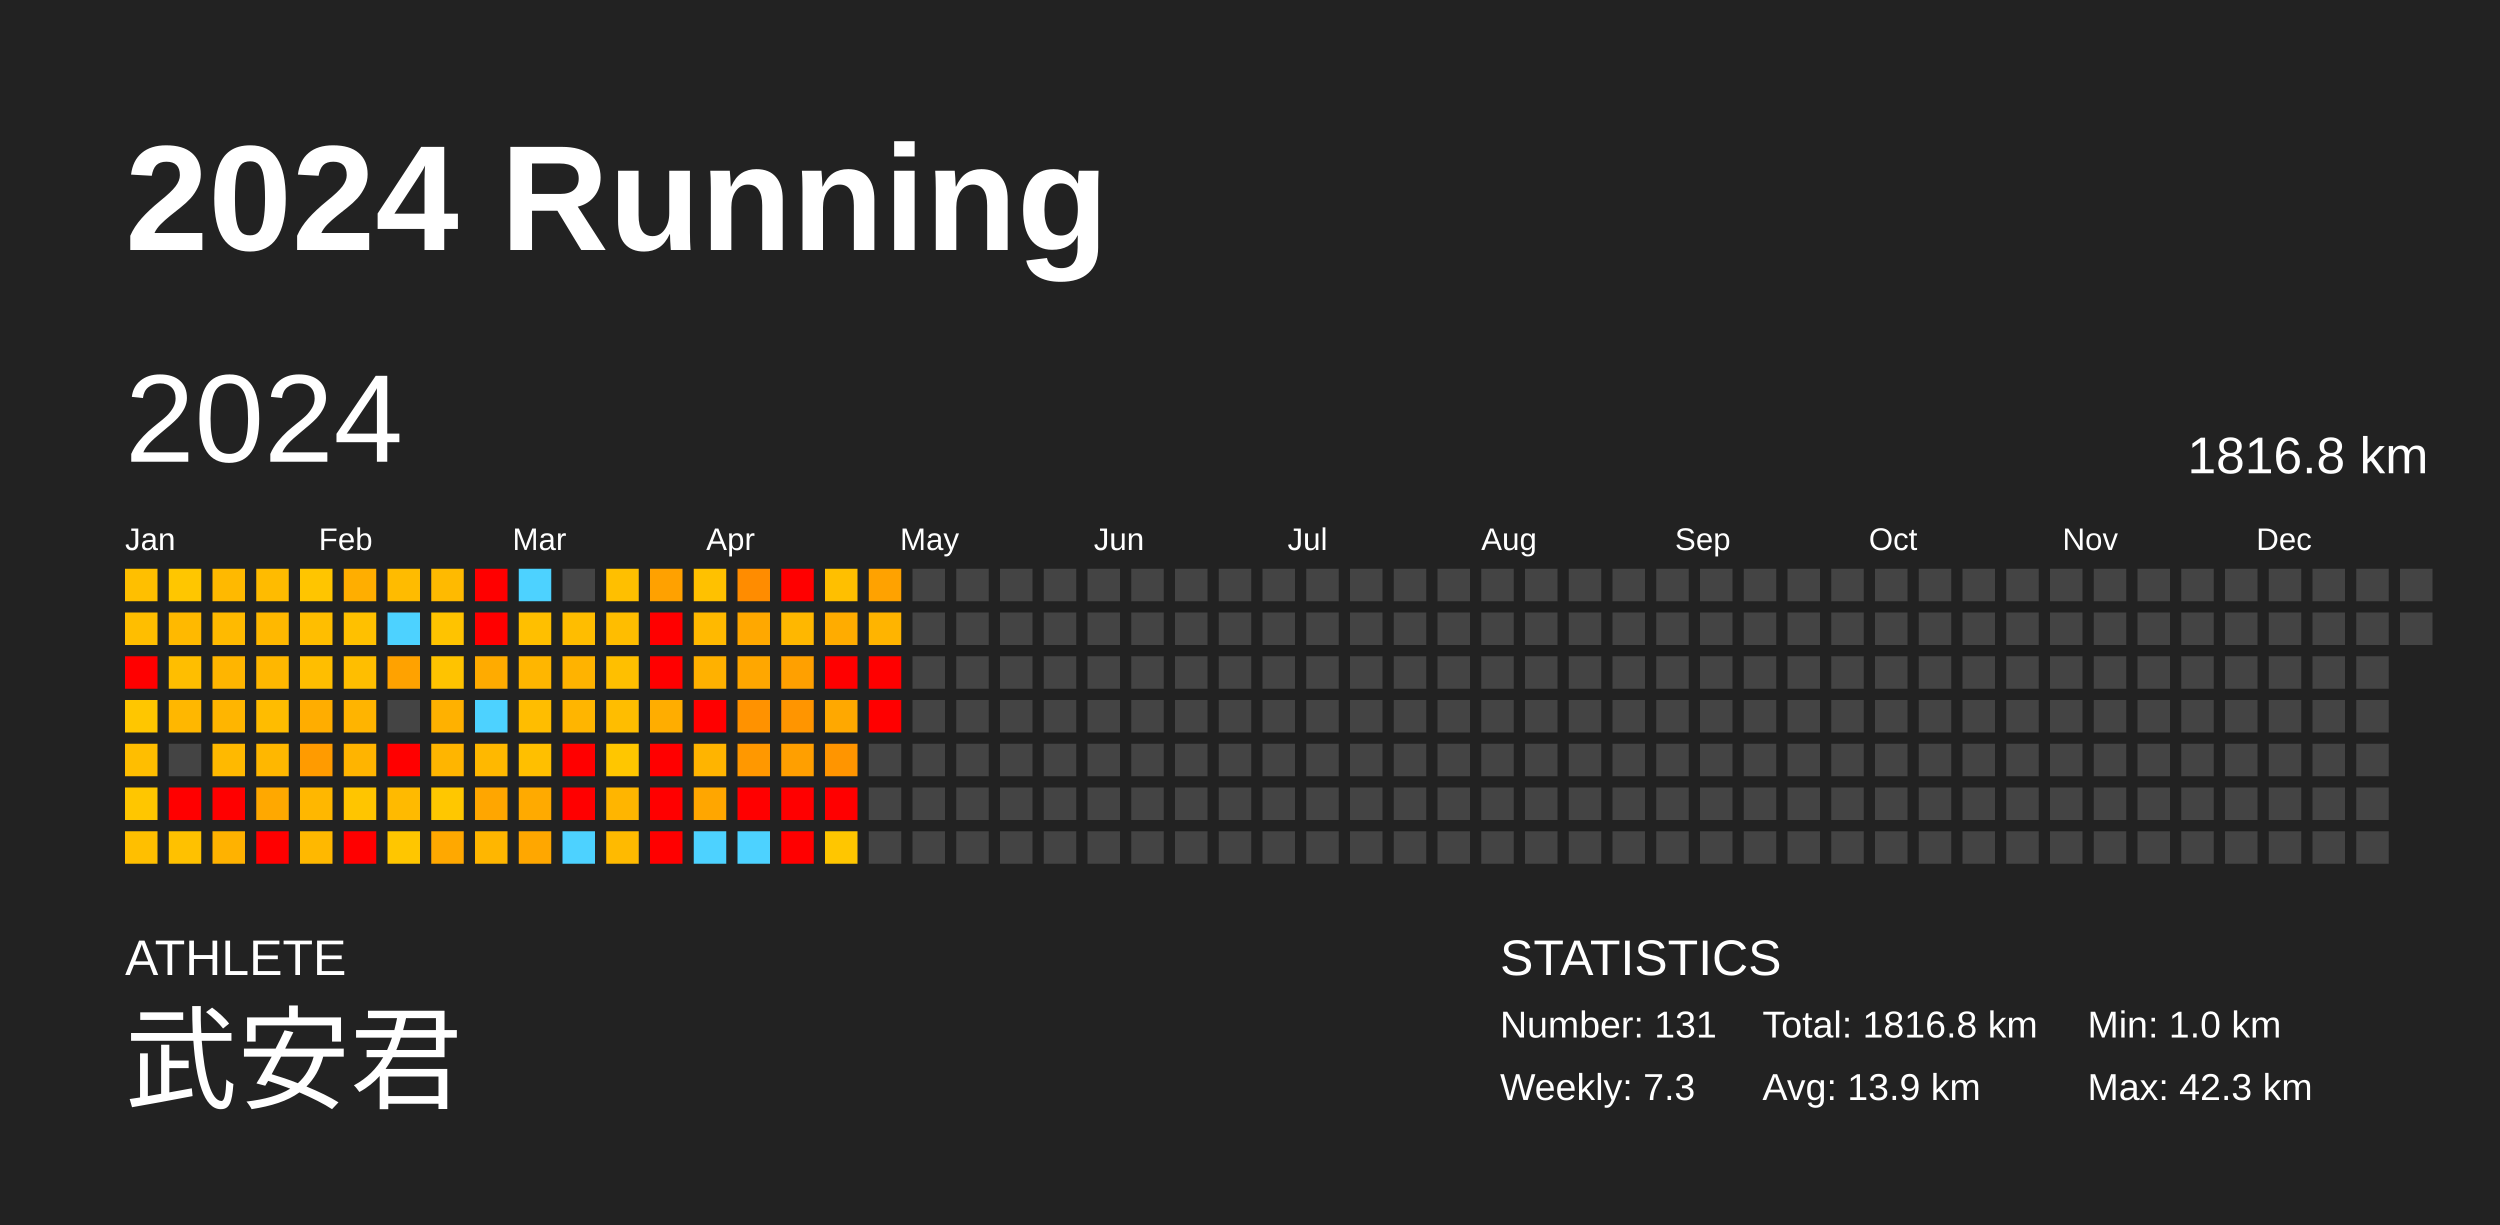
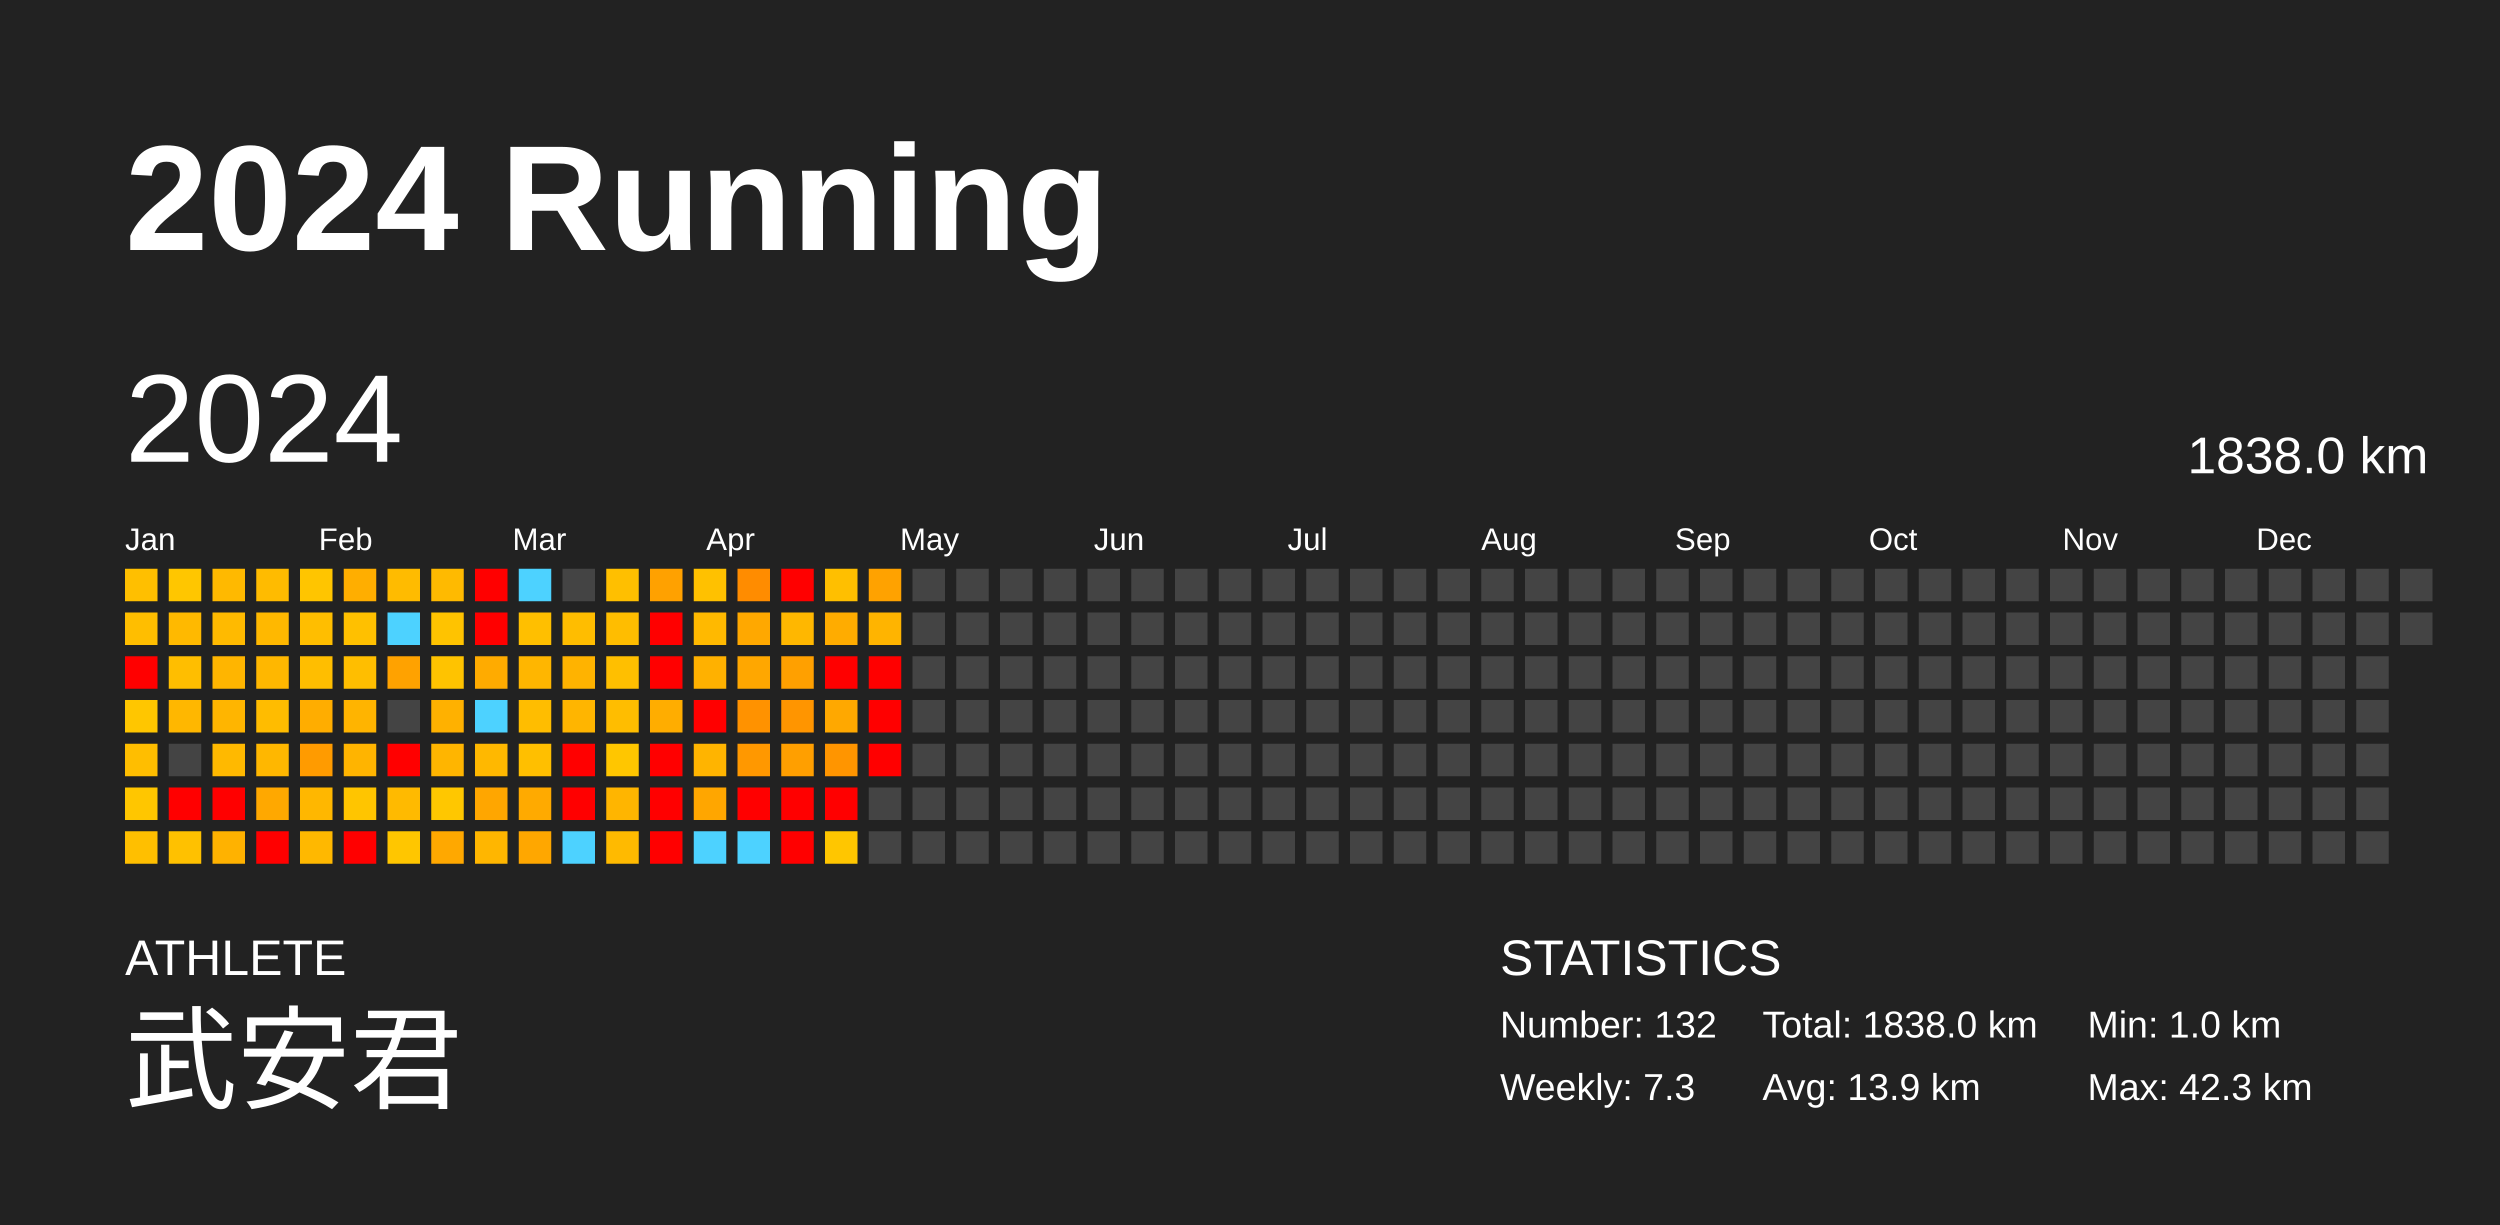
<svg xmlns="http://www.w3.org/2000/svg" baseProfile="full" height="98mm" version="1.1" viewBox="0,0,200,98" width="200mm">
  <defs />
  <rect fill="#222222" height="98" width="200" x="0" y="0" />
  <text fill="#FFFFFF" style="font-size:12px; font-family:Arial; font-weight:bold;" x="10" y="20">2024 Running</text>
  <text fill="#FFFFFF" style="font-size:4px; font-family:Arial" x="10" y="78">ATHLETE</text>
  <text fill="#FFFFFF" style="font-size:9px; font-family:Arial" x="10" y="88">武安君</text>
  <text fill="#FFFFFF" style="font-size:4px; font-family:Arial" x="120" y="78">STATISTICS</text>
-   <text fill="#FFFFFF" style="font-size:3px; font-family:Arial" x="120" y="83">Number: 131</text>
+   <text fill="#FFFFFF" style="font-size:3px; font-family:Arial" x="120" y="83">Number: 132</text>
  <text fill="#FFFFFF" style="font-size:3px; font-family:Arial" x="120" y="88">Weekly: 7.3</text>
-   <text fill="#FFFFFF" style="font-size:3px; font-family:Arial" x="141" y="83">Total: 1816.8 km</text>
+   <text fill="#FFFFFF" style="font-size:3px; font-family:Arial" x="141" y="83">Total: 1838.0 km</text>
  <text fill="#FFFFFF" style="font-size:3px; font-family:Arial" x="141" y="88">Avg: 13.9 km</text>
  <text fill="#FFFFFF" style="font-size:3px; font-family:Arial" x="167" y="83">Min: 1.0 km</text>
  <text fill="#FFFFFF" style="font-size:3px; font-family:Arial" x="167" y="88">Max: 42.3 km</text>
  <text dominant-baseline="hanging" fill="#FFFFFF" style="font-size:10.0px; font-family:Arial;" x="10" y="30">2024</text>
-   <text dominant-baseline="hanging" fill="#FFFFFF" style="font-size:4.125px; font-family:Arial;" x="175" y="35">1816.8 km</text>
+   <text dominant-baseline="hanging" fill="#FFFFFF" style="font-size:4.125px; font-family:Arial;" x="175" y="35">1838.0 km</text>
  <text fill="#FFFFFF" style="font-size:2.5px; font-family:Arial" x="10.0" y="44">Jan</text>
  <text fill="#FFFFFF" style="font-size:2.5px; font-family:Arial" x="25.5" y="44">Feb</text>
  <text fill="#FFFFFF" style="font-size:2.5px; font-family:Arial" x="41.0" y="44">Mar</text>
  <text fill="#FFFFFF" style="font-size:2.5px; font-family:Arial" x="56.5" y="44">Apr</text>
  <text fill="#FFFFFF" style="font-size:2.5px; font-family:Arial" x="72.0" y="44">May</text>
  <text fill="#FFFFFF" style="font-size:2.5px; font-family:Arial" x="87.5" y="44">Jun</text>
  <text fill="#FFFFFF" style="font-size:2.5px; font-family:Arial" x="103.0" y="44">Jul</text>
  <text fill="#FFFFFF" style="font-size:2.5px; font-family:Arial" x="118.5" y="44">Aug</text>
  <text fill="#FFFFFF" style="font-size:2.5px; font-family:Arial" x="134.0" y="44">Sep</text>
  <text fill="#FFFFFF" style="font-size:2.5px; font-family:Arial" x="149.5" y="44">Oct</text>
  <text fill="#FFFFFF" style="font-size:2.5px; font-family:Arial" x="165.0" y="44">Nov</text>
  <text fill="#FFFFFF" style="font-size:2.5px; font-family:Arial" x="180.5" y="44">Dec</text>
  <rect fill="#ffbf00" height="2.6" width="2.6" x="10.0" y="45.5" />
  <rect fill="#ffbe00" height="2.6" width="2.6" x="10.0" y="49.0" />
  <rect fill="red" height="2.6" width="2.6" x="10.0" y="52.5" />
  <rect fill="#ffc600" height="2.6" width="2.6" x="10.0" y="56.0" />
  <rect fill="#ffbe00" height="2.6" width="2.6" x="10.0" y="59.5" />
  <rect fill="#ffc600" height="2.6" width="2.6" x="10.0" y="63.0" />
  <rect fill="#ffbf00" height="2.6" width="2.6" x="10.0" y="66.5" />
  <rect fill="#ffc600" height="2.6" width="2.6" x="13.5" y="45.5" />
  <rect fill="#ffb900" height="2.6" width="2.6" x="13.5" y="49.0" />
  <rect fill="#ffbe00" height="2.6" width="2.6" x="13.5" y="52.5" />
  <rect fill="#ffb700" height="2.6" width="2.6" x="13.5" y="56.0" />
  <rect fill="#444444" height="2.6" width="2.6" x="13.5" y="59.5" />
  <rect fill="red" height="2.6" width="2.6" x="13.5" y="63.0" />
  <rect fill="#ffc100" height="2.6" width="2.6" x="13.5" y="66.5" />
  <rect fill="#ffb900" height="2.6" width="2.6" x="17.0" y="45.5" />
  <rect fill="#ffba00" height="2.6" width="2.6" x="17.0" y="49.0" />
  <rect fill="#ffb500" height="2.6" width="2.6" x="17.0" y="52.5" />
  <rect fill="#ffb500" height="2.6" width="2.6" x="17.0" y="56.0" />
  <rect fill="#ffb900" height="2.6" width="2.6" x="17.0" y="59.5" />
  <rect fill="red" height="2.6" width="2.6" x="17.0" y="63.0" />
  <rect fill="#ffb200" height="2.6" width="2.6" x="17.0" y="66.5" />
  <rect fill="#ffbb00" height="2.6" width="2.6" x="20.5" y="45.5" />
  <rect fill="#ffb800" height="2.6" width="2.6" x="20.5" y="49.0" />
  <rect fill="#ffb700" height="2.6" width="2.6" x="20.5" y="52.5" />
  <rect fill="#ffbc00" height="2.6" width="2.6" x="20.5" y="56.0" />
  <rect fill="#ffb700" height="2.6" width="2.6" x="20.5" y="59.5" />
  <rect fill="#ffa800" height="2.6" width="2.6" x="20.5" y="63.0" />
  <rect fill="red" height="2.6" width="2.6" x="20.5" y="66.5" />
  <rect fill="#ffc500" height="2.6" width="2.6" x="24.0" y="45.5" />
  <rect fill="#ffbe00" height="2.6" width="2.6" x="24.0" y="49.0" />
  <rect fill="#ffbe00" height="2.6" width="2.6" x="24.0" y="52.5" />
  <rect fill="#ffad00" height="2.6" width="2.6" x="24.0" y="56.0" />
  <rect fill="#ff9b00" height="2.6" width="2.6" x="24.0" y="59.5" />
  <rect fill="#ffb700" height="2.6" width="2.6" x="24.0" y="63.0" />
  <rect fill="#ffb800" height="2.6" width="2.6" x="24.0" y="66.5" />
  <rect fill="#ffae00" height="2.6" width="2.6" x="27.5" y="45.5" />
  <rect fill="#ffc000" height="2.6" width="2.6" x="27.5" y="49.0" />
  <rect fill="#ffbe00" height="2.6" width="2.6" x="27.5" y="52.5" />
  <rect fill="#ffb400" height="2.6" width="2.6" x="27.5" y="56.0" />
  <rect fill="#ffb400" height="2.6" width="2.6" x="27.5" y="59.5" />
  <rect fill="#ffc500" height="2.6" width="2.6" x="27.5" y="63.0" />
  <rect fill="red" height="2.6" width="2.6" x="27.5" y="66.5" />
  <rect fill="#ffbb00" height="2.6" width="2.6" x="31.0" y="45.5" />
  <rect fill="#4dd2ff" height="2.6" width="2.6" x="31.0" y="49.0" />
  <rect fill="#ffa200" height="2.6" width="2.6" x="31.0" y="52.5" />
  <rect fill="#444444" height="2.6" width="2.6" x="31.0" y="56.0" />
  <rect fill="red" height="2.6" width="2.6" x="31.0" y="59.5" />
  <rect fill="#ffba00" height="2.6" width="2.6" x="31.0" y="63.0" />
  <rect fill="#ffc600" height="2.6" width="2.6" x="31.0" y="66.5" />
  <rect fill="#ffba00" height="2.6" width="2.6" x="34.5" y="45.5" />
  <rect fill="#ffc300" height="2.6" width="2.6" x="34.5" y="49.0" />
  <rect fill="#ffc300" height="2.6" width="2.6" x="34.5" y="52.5" />
  <rect fill="#ffb100" height="2.6" width="2.6" x="34.5" y="56.0" />
  <rect fill="#ffb500" height="2.6" width="2.6" x="34.5" y="59.5" />
  <rect fill="#ffc700" height="2.6" width="2.6" x="34.5" y="63.0" />
  <rect fill="#ffa800" height="2.6" width="2.6" x="34.5" y="66.5" />
  <rect fill="red" height="2.6" width="2.6" x="38.0" y="45.5" />
  <rect fill="red" height="2.6" width="2.6" x="38.0" y="49.0" />
  <rect fill="#ffab00" height="2.6" width="2.6" x="38.0" y="52.5" />
  <rect fill="#4dd2ff" height="2.6" width="2.6" x="38.0" y="56.0" />
  <rect fill="#ffb800" height="2.6" width="2.6" x="38.0" y="59.5" />
  <rect fill="#ffa600" height="2.6" width="2.6" x="38.0" y="63.0" />
  <rect fill="#ffb600" height="2.6" width="2.6" x="38.0" y="66.5" />
  <rect fill="#4dd2ff" height="2.6" width="2.6" x="41.5" y="45.5" />
  <rect fill="#ffbf00" height="2.6" width="2.6" x="41.5" y="49.0" />
  <rect fill="#ffb600" height="2.6" width="2.6" x="41.5" y="52.5" />
  <rect fill="#ffbd00" height="2.6" width="2.6" x="41.5" y="56.0" />
  <rect fill="#ffbf00" height="2.6" width="2.6" x="41.5" y="59.5" />
  <rect fill="#ffaa00" height="2.6" width="2.6" x="41.5" y="63.0" />
  <rect fill="#ffa700" height="2.6" width="2.6" x="41.5" y="66.5" />
  <rect fill="#444444" height="2.6" width="2.6" x="45.0" y="45.5" />
  <rect fill="#ffbd00" height="2.6" width="2.6" x="45.0" y="49.0" />
  <rect fill="#ffb300" height="2.6" width="2.6" x="45.0" y="52.5" />
  <rect fill="#ffb500" height="2.6" width="2.6" x="45.0" y="56.0" />
  <rect fill="red" height="2.6" width="2.6" x="45.0" y="59.5" />
  <rect fill="red" height="2.6" width="2.6" x="45.0" y="63.0" />
  <rect fill="#4dd2ff" height="2.6" width="2.6" x="45.0" y="66.5" />
  <rect fill="#ffbf00" height="2.6" width="2.6" x="48.5" y="45.5" />
  <rect fill="#ffbd00" height="2.6" width="2.6" x="48.5" y="49.0" />
  <rect fill="#ffbf00" height="2.6" width="2.6" x="48.5" y="52.5" />
  <rect fill="#ffbd00" height="2.6" width="2.6" x="48.5" y="56.0" />
  <rect fill="#ffc600" height="2.6" width="2.6" x="48.5" y="59.5" />
  <rect fill="#ffb500" height="2.6" width="2.6" x="48.5" y="63.0" />
  <rect fill="#ffba00" height="2.6" width="2.6" x="48.5" y="66.5" />
  <rect fill="#ffa100" height="2.6" width="2.6" x="52.0" y="45.5" />
  <rect fill="red" height="2.6" width="2.6" x="52.0" y="49.0" />
  <rect fill="red" height="2.6" width="2.6" x="52.0" y="52.5" />
  <rect fill="#ffad00" height="2.6" width="2.6" x="52.0" y="56.0" />
  <rect fill="red" height="2.6" width="2.6" x="52.0" y="59.5" />
  <rect fill="red" height="2.6" width="2.6" x="52.0" y="63.0" />
  <rect fill="red" height="2.6" width="2.6" x="52.0" y="66.5" />
  <rect fill="#ffc100" height="2.6" width="2.6" x="55.5" y="45.5" />
  <rect fill="#ffb900" height="2.6" width="2.6" x="55.5" y="49.0" />
  <rect fill="#ffb100" height="2.6" width="2.6" x="55.5" y="52.5" />
  <rect fill="red" height="2.6" width="2.6" x="55.5" y="56.0" />
  <rect fill="#ffb400" height="2.6" width="2.6" x="55.5" y="59.5" />
  <rect fill="#ffa600" height="2.6" width="2.6" x="55.5" y="63.0" />
  <rect fill="#4dd2ff" height="2.6" width="2.6" x="55.5" y="66.5" />
  <rect fill="#ff8c00" height="2.6" width="2.6" x="59.0" y="45.5" />
  <rect fill="#ffa800" height="2.6" width="2.6" x="59.0" y="49.0" />
  <rect fill="#ffa700" height="2.6" width="2.6" x="59.0" y="52.5" />
  <rect fill="#ff9200" height="2.6" width="2.6" x="59.0" y="56.0" />
  <rect fill="#ff9800" height="2.6" width="2.6" x="59.0" y="59.5" />
  <rect fill="red" height="2.6" width="2.6" x="59.0" y="63.0" />
  <rect fill="#4dd2ff" height="2.6" width="2.6" x="59.0" y="66.5" />
  <rect fill="red" height="2.6" width="2.6" x="62.5" y="45.5" />
  <rect fill="#ffb700" height="2.6" width="2.6" x="62.5" y="49.0" />
  <rect fill="#ffa000" height="2.6" width="2.6" x="62.5" y="52.5" />
  <rect fill="#ff9500" height="2.6" width="2.6" x="62.5" y="56.0" />
  <rect fill="#ff9f00" height="2.6" width="2.6" x="62.5" y="59.5" />
  <rect fill="red" height="2.6" width="2.6" x="62.5" y="63.0" />
  <rect fill="red" height="2.6" width="2.6" x="62.5" y="66.5" />
  <rect fill="#ffbf00" height="2.6" width="2.6" x="66.0" y="45.5" />
  <rect fill="#ffac00" height="2.6" width="2.6" x="66.0" y="49.0" />
  <rect fill="red" height="2.6" width="2.6" x="66.0" y="52.5" />
  <rect fill="#ffa800" height="2.6" width="2.6" x="66.0" y="56.0" />
  <rect fill="#ff9500" height="2.6" width="2.6" x="66.0" y="59.5" />
  <rect fill="red" height="2.6" width="2.6" x="66.0" y="63.0" />
  <rect fill="#ffc600" height="2.6" width="2.6" x="66.0" y="66.5" />
  <rect fill="#ffa200" height="2.6" width="2.6" x="69.5" y="45.5" />
  <rect fill="#ffb400" height="2.6" width="2.6" x="69.5" y="49.0" />
  <rect fill="red" height="2.6" width="2.6" x="69.5" y="52.5" />
  <rect fill="red" height="2.6" width="2.6" x="69.5" y="56.0" />
-   <rect fill="#444444" height="2.6" width="2.6" x="69.5" y="59.5" />
+   <rect fill="red" height="2.6" width="2.6" x="69.5" y="59.5" />
  <rect fill="#444444" height="2.6" width="2.6" x="69.5" y="63.0" />
  <rect fill="#444444" height="2.6" width="2.6" x="69.5" y="66.5" />
  <rect fill="#444444" height="2.6" width="2.6" x="73.0" y="45.5" />
  <rect fill="#444444" height="2.6" width="2.6" x="73.0" y="49.0" />
  <rect fill="#444444" height="2.6" width="2.6" x="73.0" y="52.5" />
  <rect fill="#444444" height="2.6" width="2.6" x="73.0" y="56.0" />
  <rect fill="#444444" height="2.6" width="2.6" x="73.0" y="59.5" />
  <rect fill="#444444" height="2.6" width="2.6" x="73.0" y="63.0" />
  <rect fill="#444444" height="2.6" width="2.6" x="73.0" y="66.5" />
  <rect fill="#444444" height="2.6" width="2.6" x="76.5" y="45.5" />
  <rect fill="#444444" height="2.6" width="2.6" x="76.5" y="49.0" />
  <rect fill="#444444" height="2.6" width="2.6" x="76.5" y="52.5" />
  <rect fill="#444444" height="2.6" width="2.6" x="76.5" y="56.0" />
  <rect fill="#444444" height="2.6" width="2.6" x="76.5" y="59.5" />
  <rect fill="#444444" height="2.6" width="2.6" x="76.5" y="63.0" />
  <rect fill="#444444" height="2.6" width="2.6" x="76.5" y="66.5" />
  <rect fill="#444444" height="2.6" width="2.6" x="80.0" y="45.5" />
  <rect fill="#444444" height="2.6" width="2.6" x="80.0" y="49.0" />
  <rect fill="#444444" height="2.6" width="2.6" x="80.0" y="52.5" />
  <rect fill="#444444" height="2.6" width="2.6" x="80.0" y="56.0" />
  <rect fill="#444444" height="2.6" width="2.6" x="80.0" y="59.5" />
  <rect fill="#444444" height="2.6" width="2.6" x="80.0" y="63.0" />
  <rect fill="#444444" height="2.6" width="2.6" x="80.0" y="66.5" />
  <rect fill="#444444" height="2.6" width="2.6" x="83.5" y="45.5" />
  <rect fill="#444444" height="2.6" width="2.6" x="83.5" y="49.0" />
  <rect fill="#444444" height="2.6" width="2.6" x="83.5" y="52.5" />
  <rect fill="#444444" height="2.6" width="2.6" x="83.5" y="56.0" />
  <rect fill="#444444" height="2.6" width="2.6" x="83.5" y="59.5" />
  <rect fill="#444444" height="2.6" width="2.6" x="83.5" y="63.0" />
  <rect fill="#444444" height="2.6" width="2.6" x="83.5" y="66.5" />
  <rect fill="#444444" height="2.6" width="2.6" x="87.0" y="45.5" />
  <rect fill="#444444" height="2.6" width="2.6" x="87.0" y="49.0" />
  <rect fill="#444444" height="2.6" width="2.6" x="87.0" y="52.5" />
  <rect fill="#444444" height="2.6" width="2.6" x="87.0" y="56.0" />
  <rect fill="#444444" height="2.6" width="2.6" x="87.0" y="59.5" />
  <rect fill="#444444" height="2.6" width="2.6" x="87.0" y="63.0" />
  <rect fill="#444444" height="2.6" width="2.6" x="87.0" y="66.5" />
  <rect fill="#444444" height="2.6" width="2.6" x="90.5" y="45.5" />
  <rect fill="#444444" height="2.6" width="2.6" x="90.5" y="49.0" />
  <rect fill="#444444" height="2.6" width="2.6" x="90.5" y="52.5" />
  <rect fill="#444444" height="2.6" width="2.6" x="90.5" y="56.0" />
  <rect fill="#444444" height="2.6" width="2.6" x="90.5" y="59.5" />
  <rect fill="#444444" height="2.6" width="2.6" x="90.5" y="63.0" />
  <rect fill="#444444" height="2.6" width="2.6" x="90.5" y="66.5" />
  <rect fill="#444444" height="2.6" width="2.6" x="94.0" y="45.5" />
  <rect fill="#444444" height="2.6" width="2.6" x="94.0" y="49.0" />
  <rect fill="#444444" height="2.6" width="2.6" x="94.0" y="52.5" />
  <rect fill="#444444" height="2.6" width="2.6" x="94.0" y="56.0" />
  <rect fill="#444444" height="2.6" width="2.6" x="94.0" y="59.5" />
  <rect fill="#444444" height="2.6" width="2.6" x="94.0" y="63.0" />
  <rect fill="#444444" height="2.6" width="2.6" x="94.0" y="66.5" />
  <rect fill="#444444" height="2.6" width="2.6" x="97.5" y="45.5" />
  <rect fill="#444444" height="2.6" width="2.6" x="97.5" y="49.0" />
  <rect fill="#444444" height="2.6" width="2.6" x="97.5" y="52.5" />
  <rect fill="#444444" height="2.6" width="2.6" x="97.5" y="56.0" />
  <rect fill="#444444" height="2.6" width="2.6" x="97.5" y="59.5" />
  <rect fill="#444444" height="2.6" width="2.6" x="97.5" y="63.0" />
  <rect fill="#444444" height="2.6" width="2.6" x="97.5" y="66.5" />
  <rect fill="#444444" height="2.6" width="2.6" x="101.0" y="45.5" />
  <rect fill="#444444" height="2.6" width="2.6" x="101.0" y="49.0" />
  <rect fill="#444444" height="2.6" width="2.6" x="101.0" y="52.5" />
  <rect fill="#444444" height="2.6" width="2.6" x="101.0" y="56.0" />
  <rect fill="#444444" height="2.6" width="2.6" x="101.0" y="59.5" />
  <rect fill="#444444" height="2.6" width="2.6" x="101.0" y="63.0" />
  <rect fill="#444444" height="2.6" width="2.6" x="101.0" y="66.5" />
  <rect fill="#444444" height="2.6" width="2.6" x="104.5" y="45.5" />
  <rect fill="#444444" height="2.6" width="2.6" x="104.5" y="49.0" />
  <rect fill="#444444" height="2.6" width="2.6" x="104.5" y="52.5" />
  <rect fill="#444444" height="2.6" width="2.6" x="104.5" y="56.0" />
  <rect fill="#444444" height="2.6" width="2.6" x="104.5" y="59.5" />
  <rect fill="#444444" height="2.6" width="2.6" x="104.5" y="63.0" />
  <rect fill="#444444" height="2.6" width="2.6" x="104.5" y="66.5" />
  <rect fill="#444444" height="2.6" width="2.6" x="108.0" y="45.5" />
  <rect fill="#444444" height="2.6" width="2.6" x="108.0" y="49.0" />
  <rect fill="#444444" height="2.6" width="2.6" x="108.0" y="52.5" />
  <rect fill="#444444" height="2.6" width="2.6" x="108.0" y="56.0" />
  <rect fill="#444444" height="2.6" width="2.6" x="108.0" y="59.5" />
  <rect fill="#444444" height="2.6" width="2.6" x="108.0" y="63.0" />
  <rect fill="#444444" height="2.6" width="2.6" x="108.0" y="66.5" />
  <rect fill="#444444" height="2.6" width="2.6" x="111.5" y="45.5" />
  <rect fill="#444444" height="2.6" width="2.6" x="111.5" y="49.0" />
  <rect fill="#444444" height="2.6" width="2.6" x="111.5" y="52.5" />
  <rect fill="#444444" height="2.6" width="2.6" x="111.5" y="56.0" />
  <rect fill="#444444" height="2.6" width="2.6" x="111.5" y="59.5" />
  <rect fill="#444444" height="2.6" width="2.6" x="111.5" y="63.0" />
  <rect fill="#444444" height="2.6" width="2.6" x="111.5" y="66.5" />
  <rect fill="#444444" height="2.6" width="2.6" x="115.0" y="45.5" />
  <rect fill="#444444" height="2.6" width="2.6" x="115.0" y="49.0" />
  <rect fill="#444444" height="2.6" width="2.6" x="115.0" y="52.5" />
  <rect fill="#444444" height="2.6" width="2.6" x="115.0" y="56.0" />
  <rect fill="#444444" height="2.6" width="2.6" x="115.0" y="59.5" />
  <rect fill="#444444" height="2.6" width="2.6" x="115.0" y="63.0" />
  <rect fill="#444444" height="2.6" width="2.6" x="115.0" y="66.5" />
  <rect fill="#444444" height="2.6" width="2.6" x="118.5" y="45.5" />
  <rect fill="#444444" height="2.6" width="2.6" x="118.5" y="49.0" />
  <rect fill="#444444" height="2.6" width="2.6" x="118.5" y="52.5" />
  <rect fill="#444444" height="2.6" width="2.6" x="118.5" y="56.0" />
  <rect fill="#444444" height="2.6" width="2.6" x="118.5" y="59.5" />
  <rect fill="#444444" height="2.6" width="2.6" x="118.5" y="63.0" />
  <rect fill="#444444" height="2.6" width="2.6" x="118.5" y="66.5" />
  <rect fill="#444444" height="2.6" width="2.6" x="122.0" y="45.5" />
  <rect fill="#444444" height="2.6" width="2.6" x="122.0" y="49.0" />
  <rect fill="#444444" height="2.6" width="2.6" x="122.0" y="52.5" />
  <rect fill="#444444" height="2.6" width="2.6" x="122.0" y="56.0" />
  <rect fill="#444444" height="2.6" width="2.6" x="122.0" y="59.5" />
  <rect fill="#444444" height="2.6" width="2.6" x="122.0" y="63.0" />
  <rect fill="#444444" height="2.6" width="2.6" x="122.0" y="66.5" />
  <rect fill="#444444" height="2.6" width="2.6" x="125.5" y="45.5" />
  <rect fill="#444444" height="2.6" width="2.6" x="125.5" y="49.0" />
  <rect fill="#444444" height="2.6" width="2.6" x="125.5" y="52.5" />
  <rect fill="#444444" height="2.6" width="2.6" x="125.5" y="56.0" />
  <rect fill="#444444" height="2.6" width="2.6" x="125.5" y="59.5" />
  <rect fill="#444444" height="2.6" width="2.6" x="125.5" y="63.0" />
  <rect fill="#444444" height="2.6" width="2.6" x="125.5" y="66.5" />
  <rect fill="#444444" height="2.6" width="2.6" x="129.0" y="45.5" />
  <rect fill="#444444" height="2.6" width="2.6" x="129.0" y="49.0" />
  <rect fill="#444444" height="2.6" width="2.6" x="129.0" y="52.5" />
  <rect fill="#444444" height="2.6" width="2.6" x="129.0" y="56.0" />
  <rect fill="#444444" height="2.6" width="2.6" x="129.0" y="59.5" />
  <rect fill="#444444" height="2.6" width="2.6" x="129.0" y="63.0" />
  <rect fill="#444444" height="2.6" width="2.6" x="129.0" y="66.5" />
  <rect fill="#444444" height="2.6" width="2.6" x="132.5" y="45.5" />
  <rect fill="#444444" height="2.6" width="2.6" x="132.5" y="49.0" />
  <rect fill="#444444" height="2.6" width="2.6" x="132.5" y="52.5" />
  <rect fill="#444444" height="2.6" width="2.6" x="132.5" y="56.0" />
  <rect fill="#444444" height="2.6" width="2.6" x="132.5" y="59.5" />
  <rect fill="#444444" height="2.6" width="2.6" x="132.5" y="63.0" />
  <rect fill="#444444" height="2.6" width="2.6" x="132.5" y="66.5" />
  <rect fill="#444444" height="2.6" width="2.6" x="136.0" y="45.5" />
  <rect fill="#444444" height="2.6" width="2.6" x="136.0" y="49.0" />
  <rect fill="#444444" height="2.6" width="2.6" x="136.0" y="52.5" />
  <rect fill="#444444" height="2.6" width="2.6" x="136.0" y="56.0" />
  <rect fill="#444444" height="2.6" width="2.6" x="136.0" y="59.5" />
  <rect fill="#444444" height="2.6" width="2.6" x="136.0" y="63.0" />
  <rect fill="#444444" height="2.6" width="2.6" x="136.0" y="66.5" />
  <rect fill="#444444" height="2.6" width="2.6" x="139.5" y="45.5" />
  <rect fill="#444444" height="2.6" width="2.6" x="139.5" y="49.0" />
  <rect fill="#444444" height="2.6" width="2.6" x="139.5" y="52.5" />
  <rect fill="#444444" height="2.6" width="2.6" x="139.5" y="56.0" />
  <rect fill="#444444" height="2.6" width="2.6" x="139.5" y="59.5" />
  <rect fill="#444444" height="2.6" width="2.6" x="139.5" y="63.0" />
  <rect fill="#444444" height="2.6" width="2.6" x="139.5" y="66.5" />
  <rect fill="#444444" height="2.6" width="2.6" x="143.0" y="45.5" />
  <rect fill="#444444" height="2.6" width="2.6" x="143.0" y="49.0" />
  <rect fill="#444444" height="2.6" width="2.6" x="143.0" y="52.5" />
  <rect fill="#444444" height="2.6" width="2.6" x="143.0" y="56.0" />
  <rect fill="#444444" height="2.6" width="2.6" x="143.0" y="59.5" />
  <rect fill="#444444" height="2.6" width="2.6" x="143.0" y="63.0" />
  <rect fill="#444444" height="2.6" width="2.6" x="143.0" y="66.5" />
  <rect fill="#444444" height="2.6" width="2.6" x="146.5" y="45.5" />
  <rect fill="#444444" height="2.6" width="2.6" x="146.5" y="49.0" />
  <rect fill="#444444" height="2.6" width="2.6" x="146.5" y="52.5" />
  <rect fill="#444444" height="2.6" width="2.6" x="146.5" y="56.0" />
  <rect fill="#444444" height="2.6" width="2.6" x="146.5" y="59.5" />
  <rect fill="#444444" height="2.6" width="2.6" x="146.5" y="63.0" />
  <rect fill="#444444" height="2.6" width="2.6" x="146.5" y="66.5" />
  <rect fill="#444444" height="2.6" width="2.6" x="150.0" y="45.5" />
  <rect fill="#444444" height="2.6" width="2.6" x="150.0" y="49.0" />
  <rect fill="#444444" height="2.6" width="2.6" x="150.0" y="52.5" />
  <rect fill="#444444" height="2.6" width="2.6" x="150.0" y="56.0" />
  <rect fill="#444444" height="2.6" width="2.6" x="150.0" y="59.5" />
  <rect fill="#444444" height="2.6" width="2.6" x="150.0" y="63.0" />
  <rect fill="#444444" height="2.6" width="2.6" x="150.0" y="66.5" />
  <rect fill="#444444" height="2.6" width="2.6" x="153.5" y="45.5" />
  <rect fill="#444444" height="2.6" width="2.6" x="153.5" y="49.0" />
  <rect fill="#444444" height="2.6" width="2.6" x="153.5" y="52.5" />
  <rect fill="#444444" height="2.6" width="2.6" x="153.5" y="56.0" />
  <rect fill="#444444" height="2.6" width="2.6" x="153.5" y="59.5" />
  <rect fill="#444444" height="2.6" width="2.6" x="153.5" y="63.0" />
  <rect fill="#444444" height="2.6" width="2.6" x="153.5" y="66.5" />
  <rect fill="#444444" height="2.6" width="2.6" x="157.0" y="45.5" />
  <rect fill="#444444" height="2.6" width="2.6" x="157.0" y="49.0" />
  <rect fill="#444444" height="2.6" width="2.6" x="157.0" y="52.5" />
  <rect fill="#444444" height="2.6" width="2.6" x="157.0" y="56.0" />
  <rect fill="#444444" height="2.6" width="2.6" x="157.0" y="59.5" />
  <rect fill="#444444" height="2.6" width="2.6" x="157.0" y="63.0" />
  <rect fill="#444444" height="2.6" width="2.6" x="157.0" y="66.5" />
  <rect fill="#444444" height="2.6" width="2.6" x="160.5" y="45.5" />
  <rect fill="#444444" height="2.6" width="2.6" x="160.5" y="49.0" />
  <rect fill="#444444" height="2.6" width="2.6" x="160.5" y="52.5" />
  <rect fill="#444444" height="2.6" width="2.6" x="160.5" y="56.0" />
  <rect fill="#444444" height="2.6" width="2.6" x="160.5" y="59.5" />
  <rect fill="#444444" height="2.6" width="2.6" x="160.5" y="63.0" />
  <rect fill="#444444" height="2.6" width="2.6" x="160.5" y="66.5" />
  <rect fill="#444444" height="2.6" width="2.6" x="164.0" y="45.5" />
  <rect fill="#444444" height="2.6" width="2.6" x="164.0" y="49.0" />
  <rect fill="#444444" height="2.6" width="2.6" x="164.0" y="52.5" />
  <rect fill="#444444" height="2.6" width="2.6" x="164.0" y="56.0" />
  <rect fill="#444444" height="2.6" width="2.6" x="164.0" y="59.5" />
  <rect fill="#444444" height="2.6" width="2.6" x="164.0" y="63.0" />
  <rect fill="#444444" height="2.6" width="2.6" x="164.0" y="66.5" />
  <rect fill="#444444" height="2.6" width="2.6" x="167.5" y="45.5" />
  <rect fill="#444444" height="2.6" width="2.6" x="167.5" y="49.0" />
  <rect fill="#444444" height="2.6" width="2.6" x="167.5" y="52.5" />
  <rect fill="#444444" height="2.6" width="2.6" x="167.5" y="56.0" />
  <rect fill="#444444" height="2.6" width="2.6" x="167.5" y="59.5" />
  <rect fill="#444444" height="2.6" width="2.6" x="167.5" y="63.0" />
  <rect fill="#444444" height="2.6" width="2.6" x="167.5" y="66.5" />
  <rect fill="#444444" height="2.6" width="2.6" x="171.0" y="45.5" />
  <rect fill="#444444" height="2.6" width="2.6" x="171.0" y="49.0" />
  <rect fill="#444444" height="2.6" width="2.6" x="171.0" y="52.5" />
  <rect fill="#444444" height="2.6" width="2.6" x="171.0" y="56.0" />
  <rect fill="#444444" height="2.6" width="2.6" x="171.0" y="59.5" />
  <rect fill="#444444" height="2.6" width="2.6" x="171.0" y="63.0" />
  <rect fill="#444444" height="2.6" width="2.6" x="171.0" y="66.5" />
  <rect fill="#444444" height="2.6" width="2.6" x="174.5" y="45.5" />
  <rect fill="#444444" height="2.6" width="2.6" x="174.5" y="49.0" />
  <rect fill="#444444" height="2.6" width="2.6" x="174.5" y="52.5" />
  <rect fill="#444444" height="2.6" width="2.6" x="174.5" y="56.0" />
  <rect fill="#444444" height="2.6" width="2.6" x="174.5" y="59.5" />
  <rect fill="#444444" height="2.6" width="2.6" x="174.5" y="63.0" />
  <rect fill="#444444" height="2.6" width="2.6" x="174.5" y="66.5" />
  <rect fill="#444444" height="2.6" width="2.6" x="178.0" y="45.5" />
  <rect fill="#444444" height="2.6" width="2.6" x="178.0" y="49.0" />
  <rect fill="#444444" height="2.6" width="2.6" x="178.0" y="52.5" />
  <rect fill="#444444" height="2.6" width="2.6" x="178.0" y="56.0" />
  <rect fill="#444444" height="2.6" width="2.6" x="178.0" y="59.5" />
  <rect fill="#444444" height="2.6" width="2.6" x="178.0" y="63.0" />
  <rect fill="#444444" height="2.6" width="2.6" x="178.0" y="66.5" />
  <rect fill="#444444" height="2.6" width="2.6" x="181.5" y="45.5" />
  <rect fill="#444444" height="2.6" width="2.6" x="181.5" y="49.0" />
  <rect fill="#444444" height="2.6" width="2.6" x="181.5" y="52.5" />
  <rect fill="#444444" height="2.6" width="2.6" x="181.5" y="56.0" />
  <rect fill="#444444" height="2.6" width="2.6" x="181.5" y="59.5" />
  <rect fill="#444444" height="2.6" width="2.6" x="181.5" y="63.0" />
  <rect fill="#444444" height="2.6" width="2.6" x="181.5" y="66.5" />
  <rect fill="#444444" height="2.6" width="2.6" x="185.0" y="45.5" />
  <rect fill="#444444" height="2.6" width="2.6" x="185.0" y="49.0" />
  <rect fill="#444444" height="2.6" width="2.6" x="185.0" y="52.5" />
  <rect fill="#444444" height="2.6" width="2.6" x="185.0" y="56.0" />
  <rect fill="#444444" height="2.6" width="2.6" x="185.0" y="59.5" />
  <rect fill="#444444" height="2.6" width="2.6" x="185.0" y="63.0" />
  <rect fill="#444444" height="2.6" width="2.6" x="185.0" y="66.5" />
  <rect fill="#444444" height="2.6" width="2.6" x="188.5" y="45.5" />
  <rect fill="#444444" height="2.6" width="2.6" x="188.5" y="49.0" />
  <rect fill="#444444" height="2.6" width="2.6" x="188.5" y="52.5" />
  <rect fill="#444444" height="2.6" width="2.6" x="188.5" y="56.0" />
  <rect fill="#444444" height="2.6" width="2.6" x="188.5" y="59.5" />
  <rect fill="#444444" height="2.6" width="2.6" x="188.5" y="63.0" />
  <rect fill="#444444" height="2.6" width="2.6" x="188.5" y="66.5" />
  <rect fill="#444444" height="2.6" width="2.6" x="192.0" y="45.5" />
  <rect fill="#444444" height="2.6" width="2.6" x="192.0" y="49.0" />
</svg>
